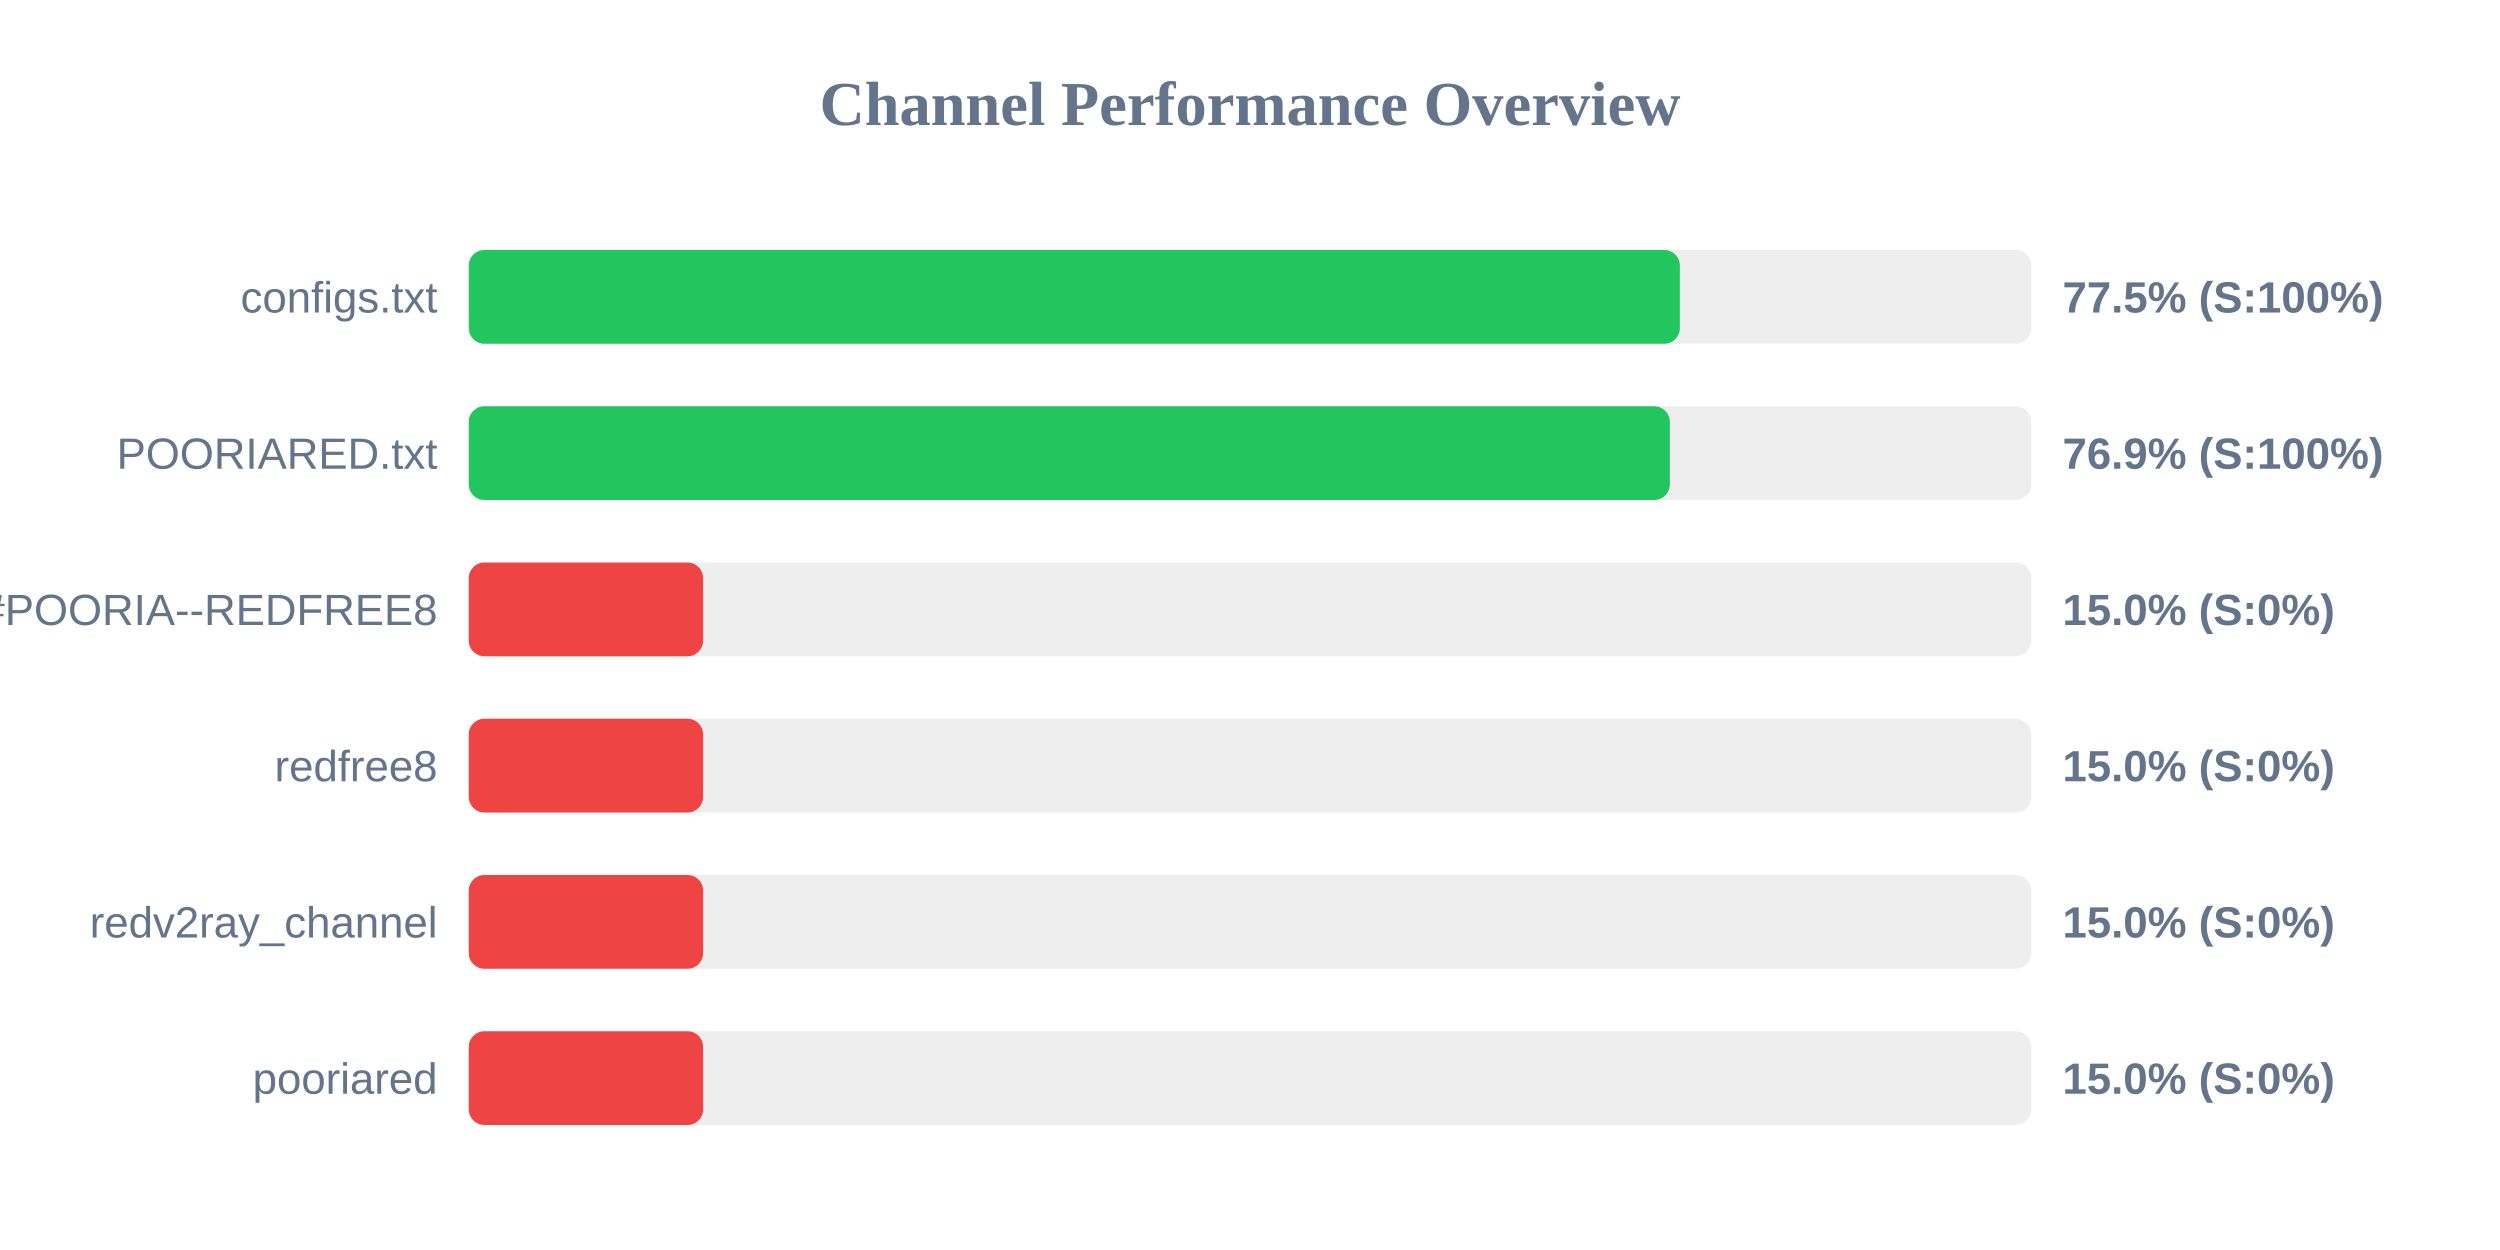
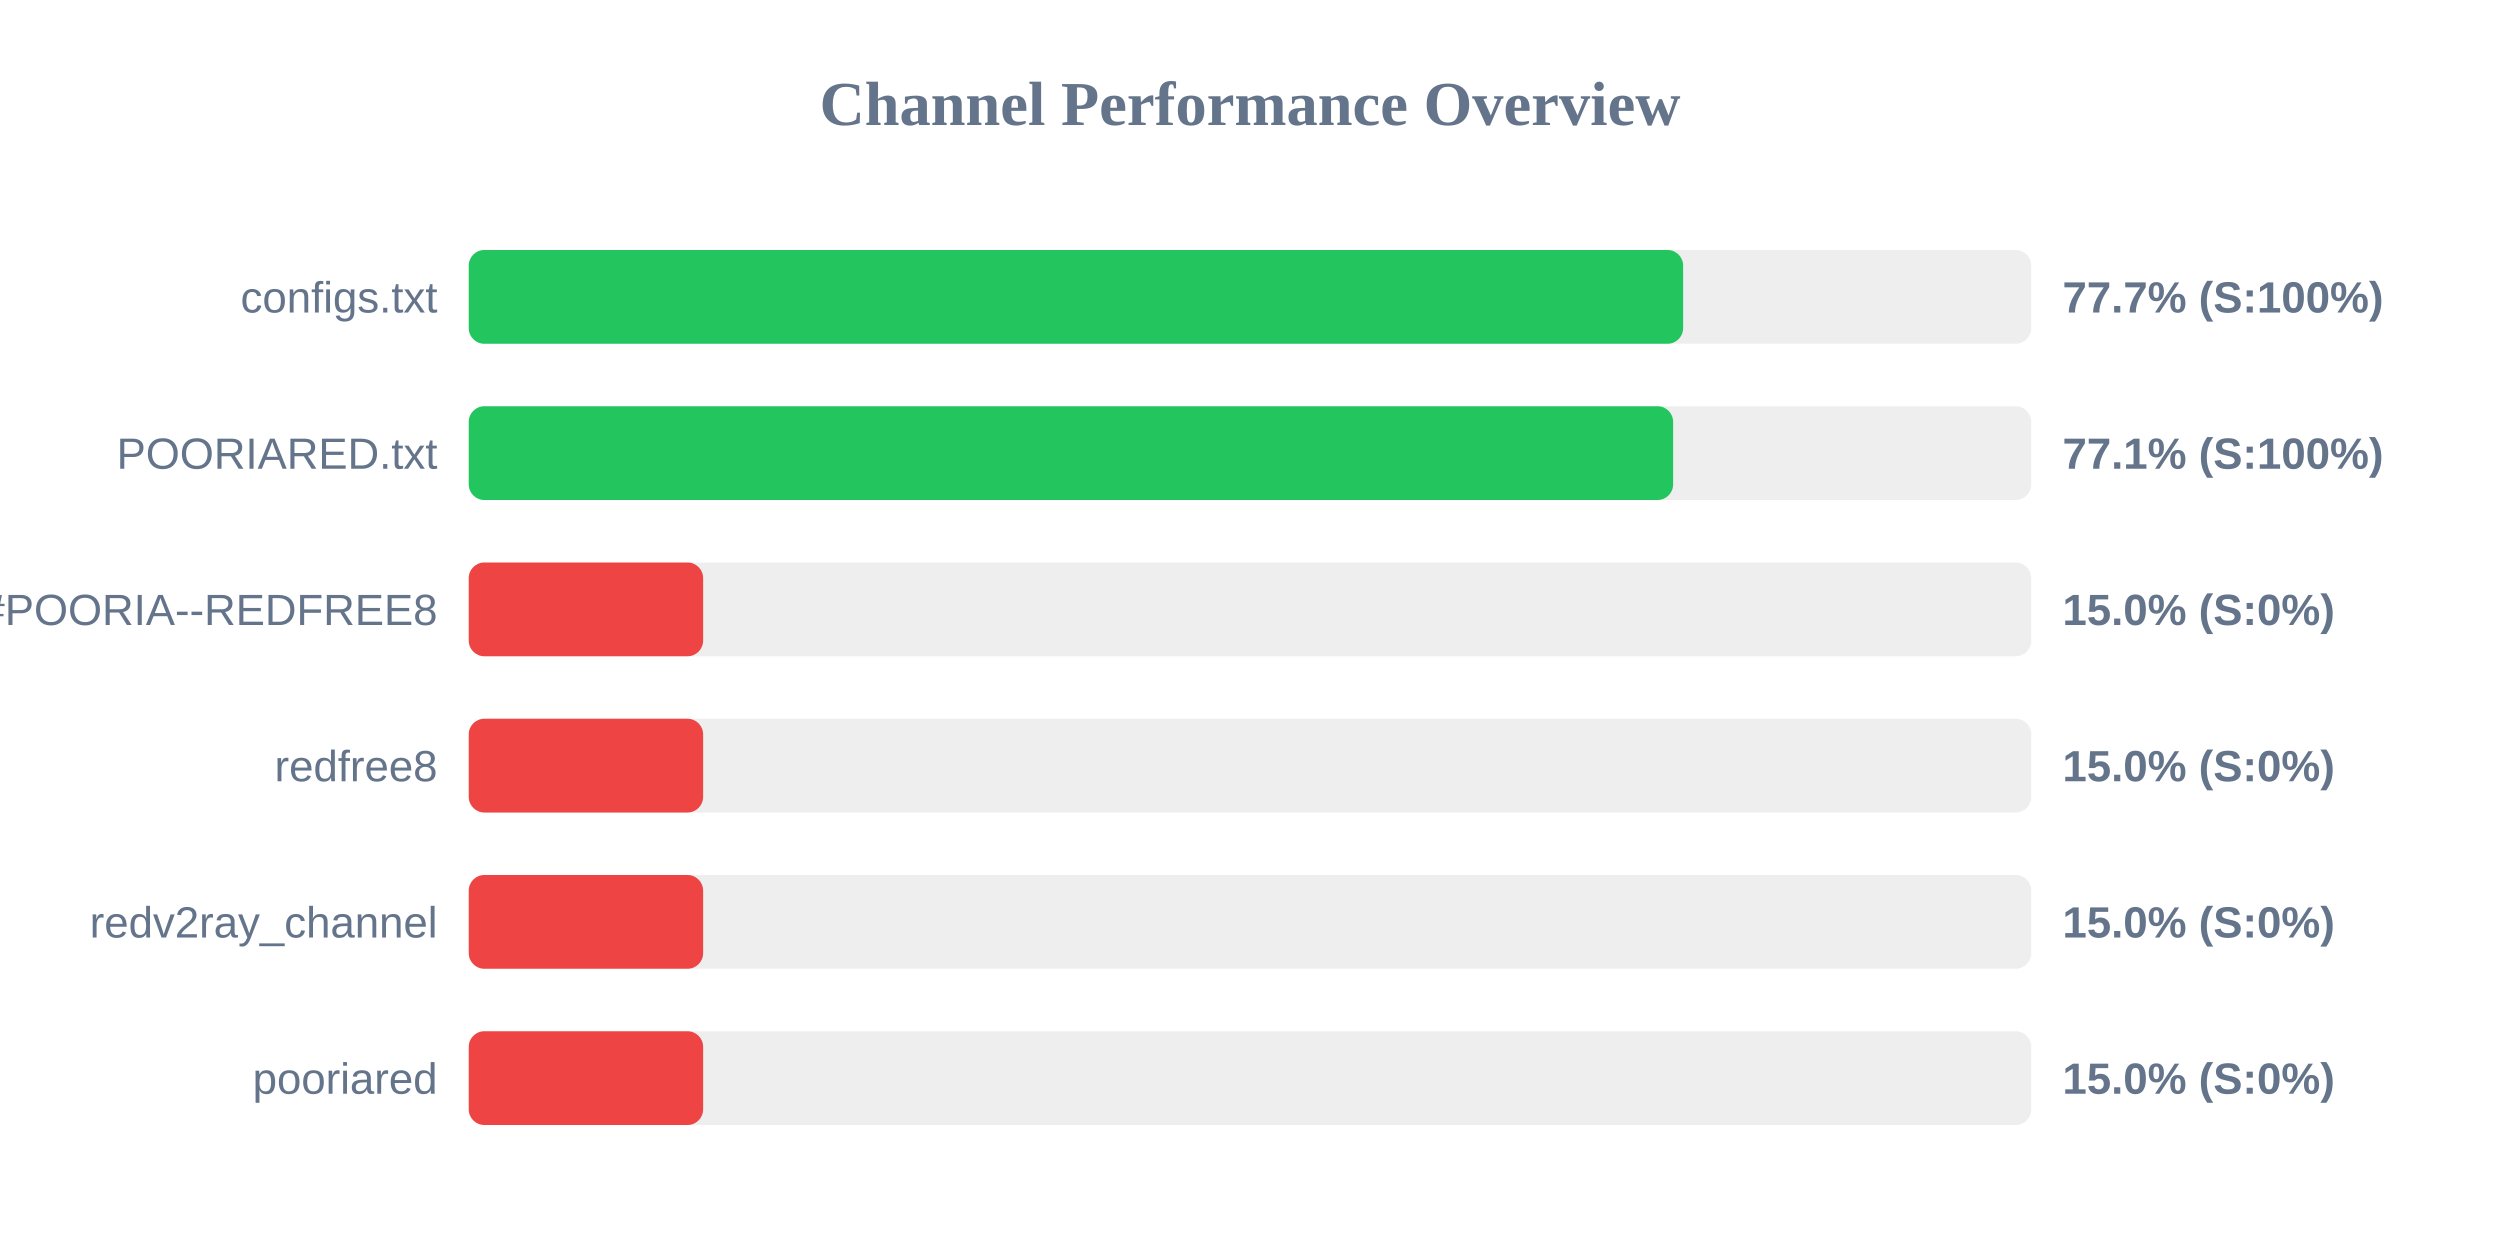
<svg xmlns="http://www.w3.org/2000/svg" width="800" height="400" version="1.1">
  <style>
        .row { font: 14px Arial; fill: #64748b; }
        .score { font: bold 14px Arial; fill: #64748b; }
    </style>
  <text x="400" y="40" text-anchor="middle" font-size="20px" font-weight="bold" fill="#64748b">Channel Performance Overview</text>
  <rect x="150" y="80" width="500" height="30" fill="#eee" rx="5" />
-   <rect x="150" y="80" width="387.55" height="30" fill="#22c55e" rx="5" />
+   <rect x="150" y="80" width="388.6" height="30" fill="#22c55e" rx="5" />
  <text x="140" y="100" text-anchor="end" class="row">configs.txt</text>
-   <text x="660" y="100" text-anchor="start" class="score">77.5% (S:100%)</text>
+   <text x="660" y="100" text-anchor="start" class="score">77.7% (S:100%)</text>
  <rect x="150" y="130" width="500" height="30" fill="#eee" rx="5" />
-   <rect x="150" y="130" width="384.35" height="30" fill="#22c55e" rx="5" />
+   <rect x="150" y="130" width="385.4" height="30" fill="#22c55e" rx="5" />
  <text x="140" y="150" text-anchor="end" class="row">POORIARED.txt</text>
-   <text x="660" y="150" text-anchor="start" class="score">76.9% (S:100%)</text>
+   <text x="660" y="150" text-anchor="start" class="score">77.1% (S:100%)</text>
  <rect x="150" y="180" width="500" height="30" fill="#eee" rx="5" />
  <rect x="150" y="180" width="75.0" height="30" fill="#ef4444" rx="5" />
  <text x="140" y="200" text-anchor="end" class="row">POORIA--REDFREE8.txt#POORIA--REDFREE8</text>
  <text x="660" y="200" text-anchor="start" class="score">15.0% (S:0%)</text>
  <rect x="150" y="230" width="500" height="30" fill="#eee" rx="5" />
  <rect x="150" y="230" width="75.0" height="30" fill="#ef4444" rx="5" />
  <text x="140" y="250" text-anchor="end" class="row">redfree8</text>
  <text x="660" y="250" text-anchor="start" class="score">15.0% (S:0%)</text>
  <rect x="150" y="280" width="500" height="30" fill="#eee" rx="5" />
  <rect x="150" y="280" width="75.0" height="30" fill="#ef4444" rx="5" />
  <text x="140" y="300" text-anchor="end" class="row">redv2ray_channel</text>
  <text x="660" y="300" text-anchor="start" class="score">15.0% (S:0%)</text>
  <rect x="150" y="330" width="500" height="30" fill="#eee" rx="5" />
  <rect x="150" y="330" width="75.0" height="30" fill="#ef4444" rx="5" />
  <text x="140" y="350" text-anchor="end" class="row">pooriared</text>
  <text x="660" y="350" text-anchor="start" class="score">15.0% (S:0%)</text>
</svg>
